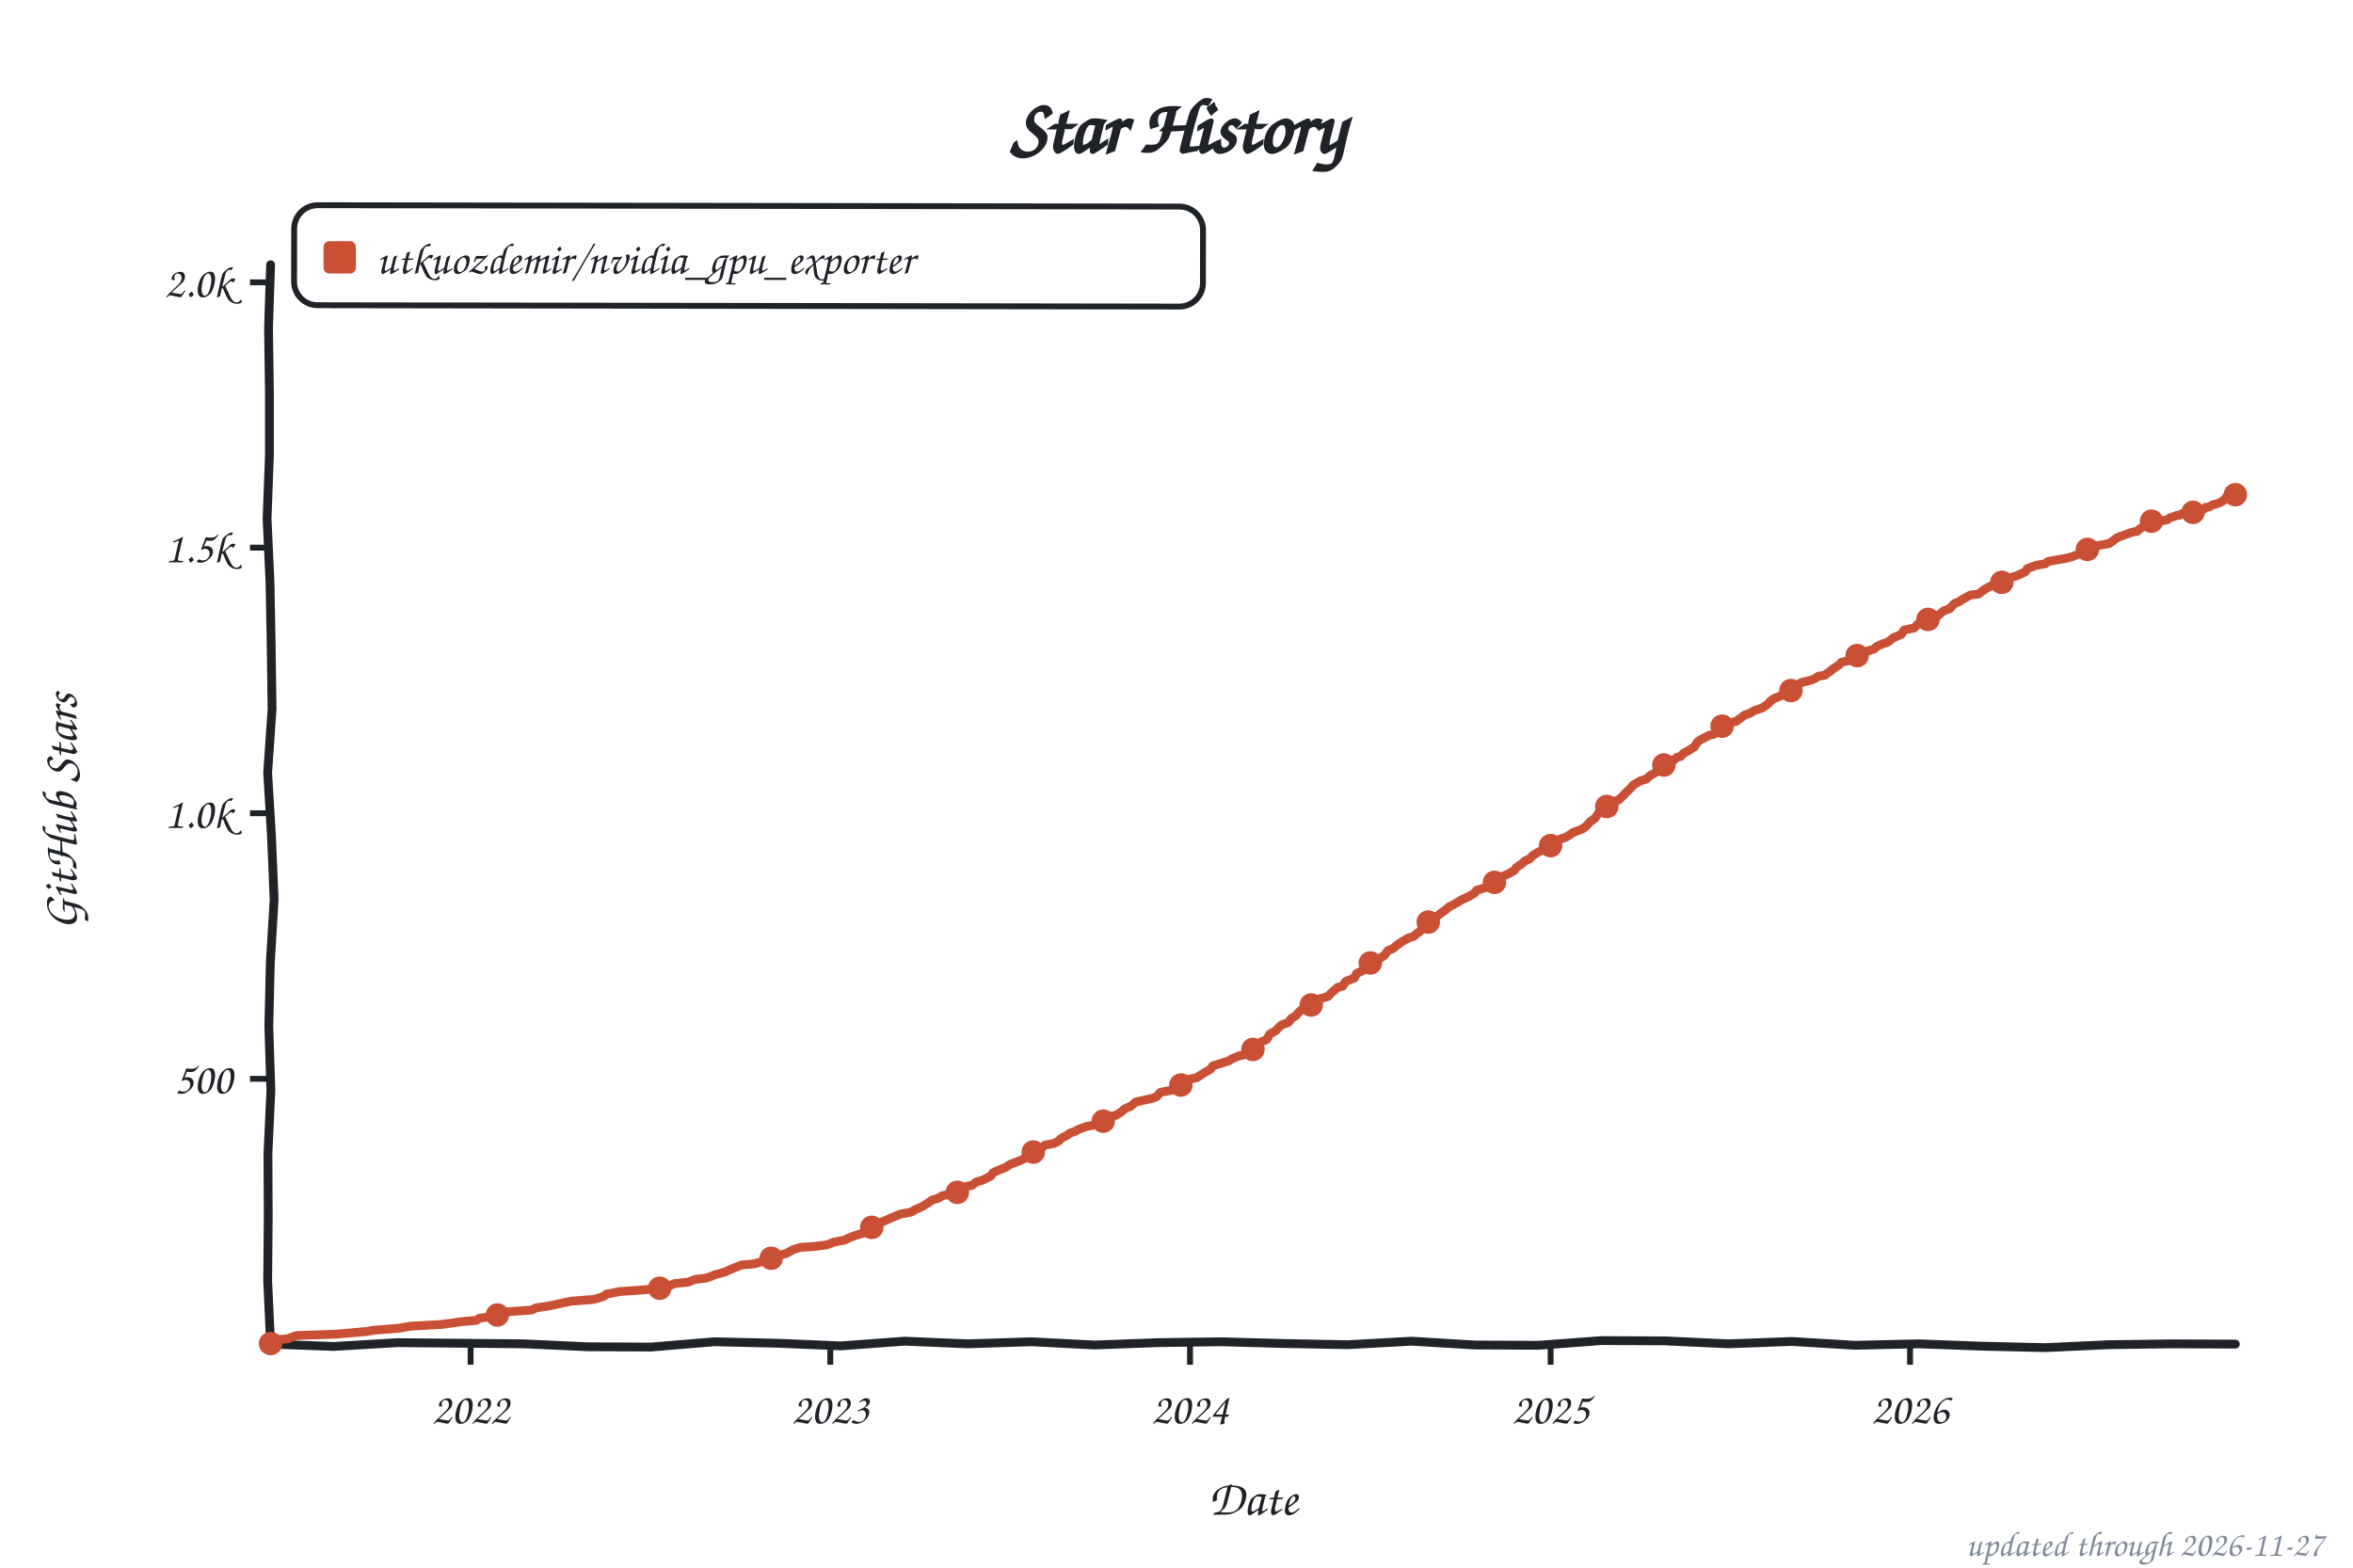
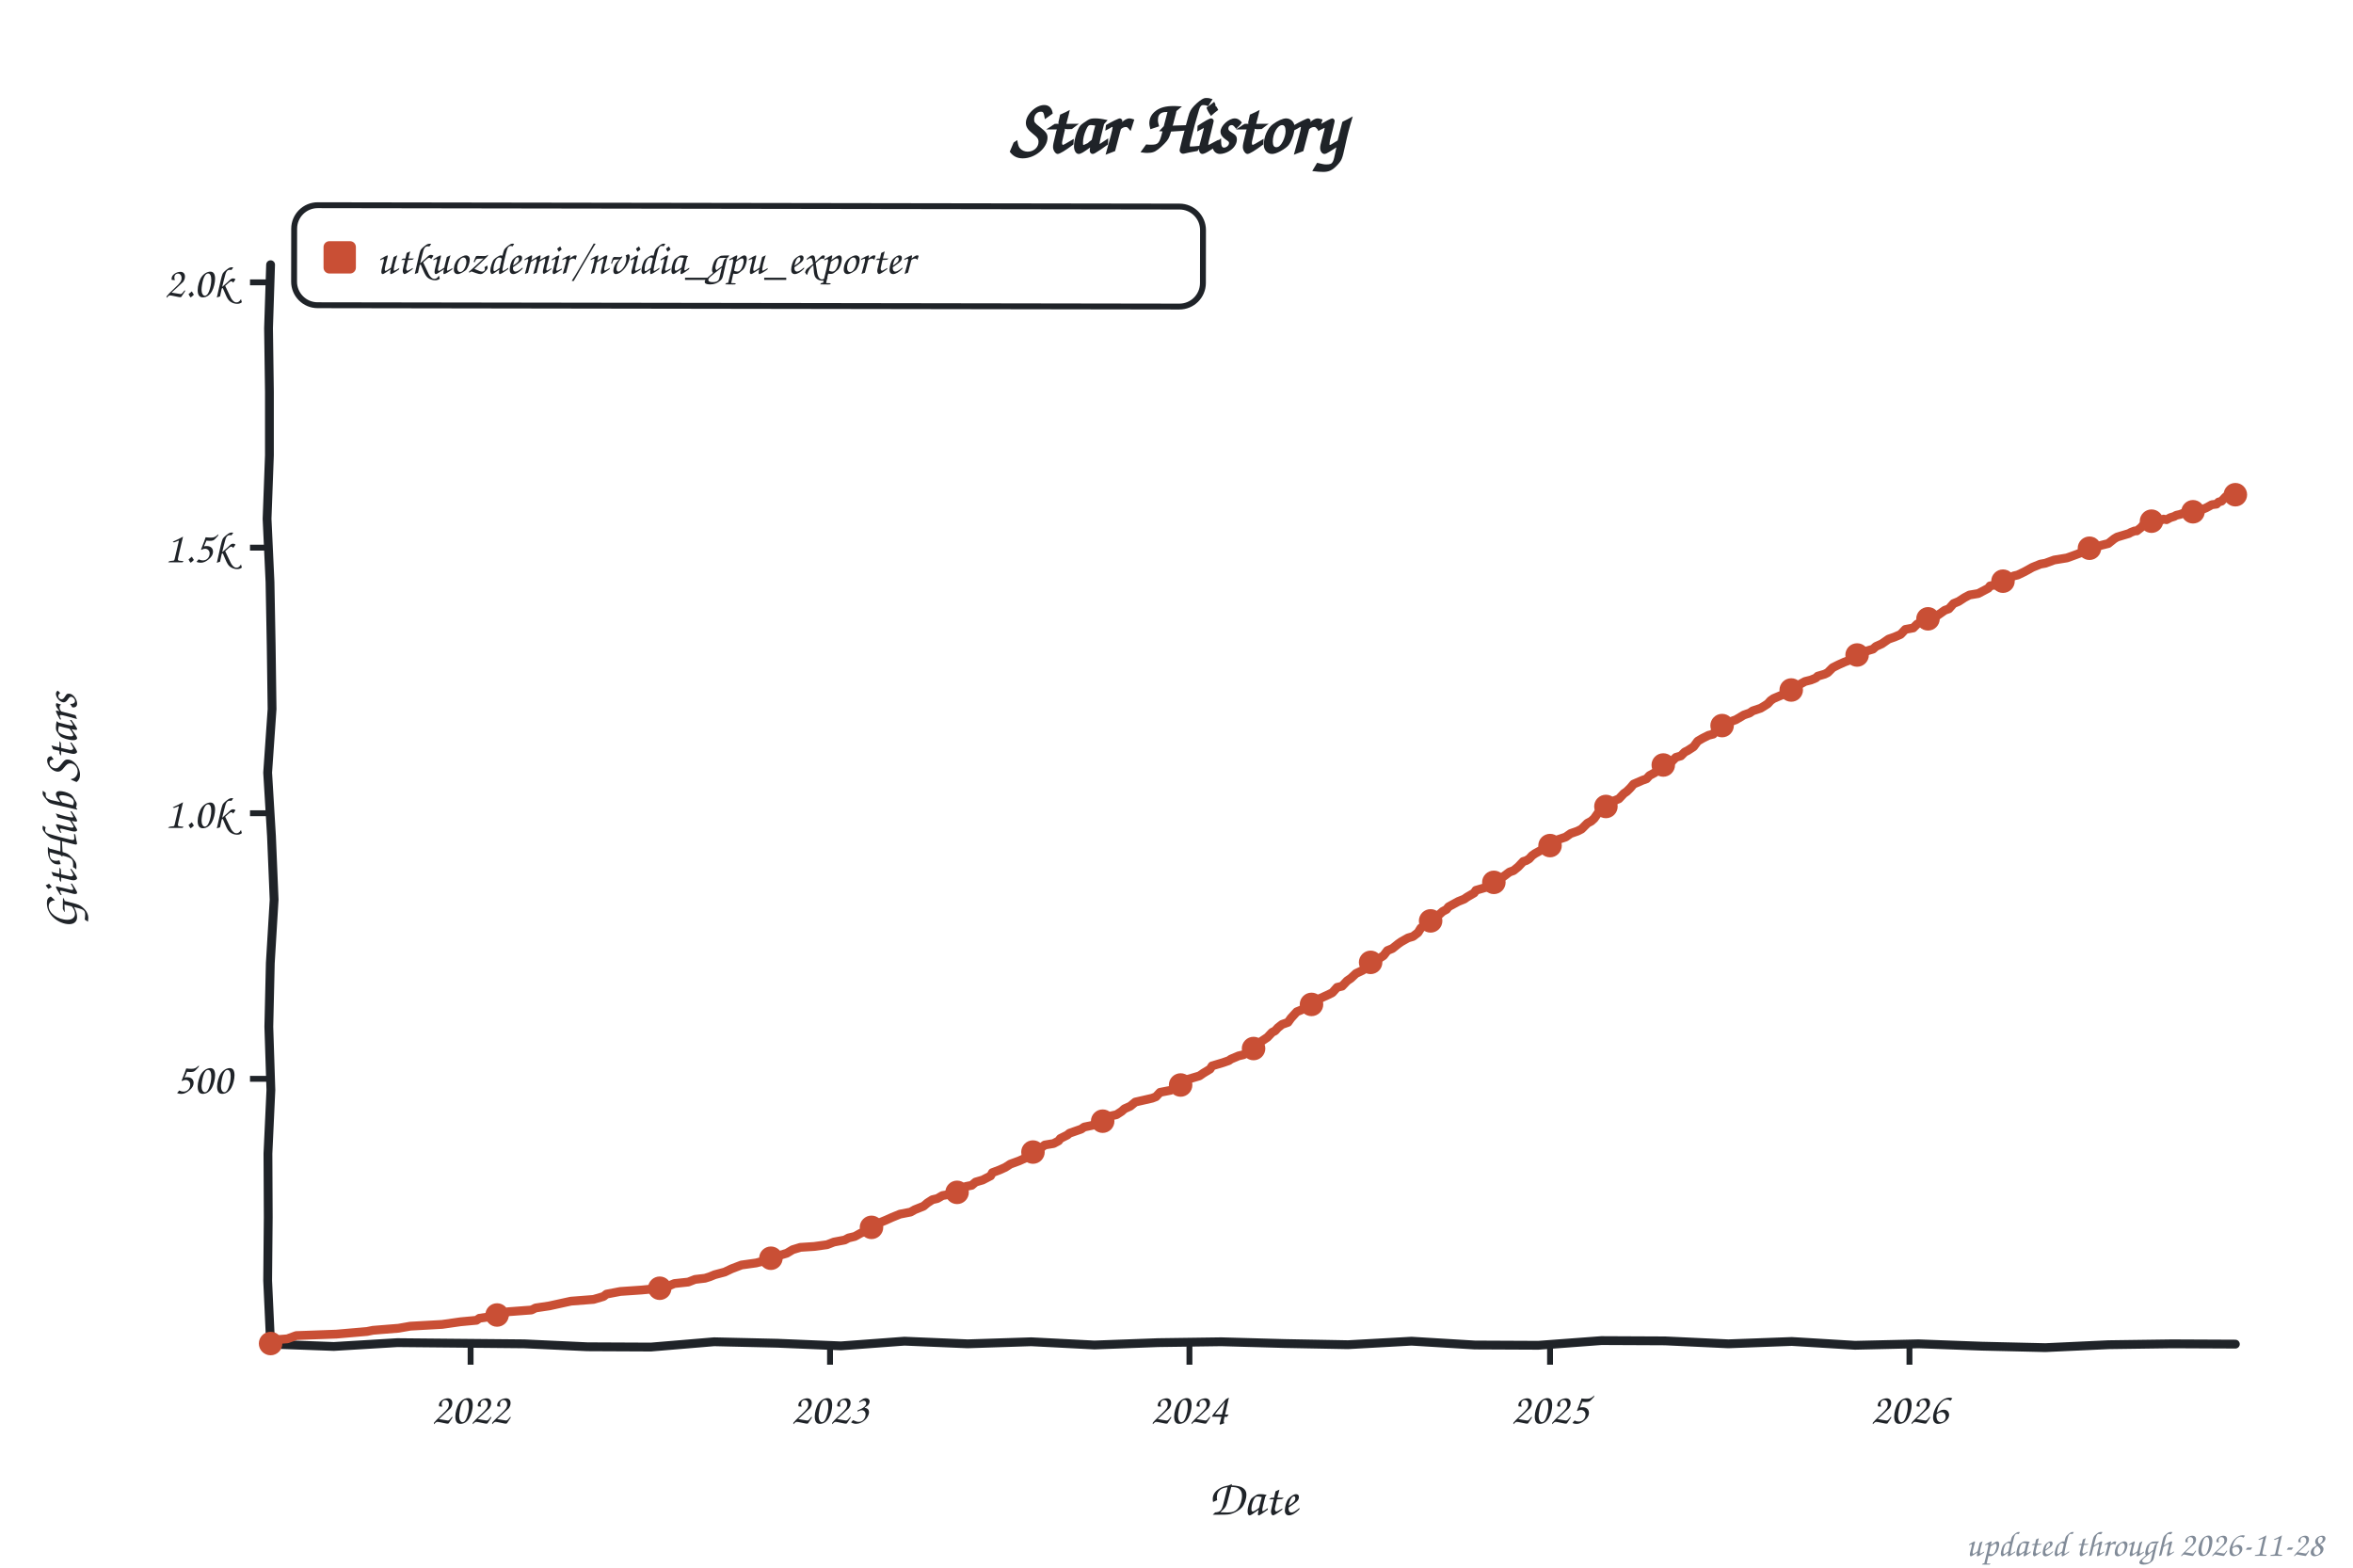
<svg xmlns="http://www.w3.org/2000/svg" width="800" height="533" viewBox="0 0 800 533" role="img" aria-label="Star history of utkuozdemir/nvidia_gpu_exporter">
  <style>text{font-family:"Comic Sans MS","Chalkboard SE","Comic Neue","Marker Felt",cursive}</style>
  <text x="400" y="52" font-size="26" font-weight="bold" text-anchor="middle" fill="#1f2328">Star History</text>
  <rect x="100" y="70" width="309" height="34" rx="8" fill="none" stroke="#1f2328" stroke-width="2" transform="rotate(0.09 254 87)" />
  <rect x="110" y="82" width="11" height="11" rx="2" fill="#c94f35" />
  <text x="128" y="93" font-size="15" fill="#1f2328" textLength="270" lengthAdjust="spacingAndGlyphs">utkuozdemir/nvidia_gpu_exporter</text>
  <line x1="85" y1="366.8" x2="92" y2="366.8" stroke="#1f2328" stroke-width="2" />
  <text x="79" y="371.8" font-size="15" text-anchor="end" fill="#1f2328">500</text>
  <line x1="85" y1="276.5" x2="92" y2="276.5" stroke="#1f2328" stroke-width="2" />
  <text x="79" y="281.5" font-size="15" text-anchor="end" fill="#1f2328">1.0k</text>
  <line x1="85" y1="186.2" x2="92" y2="186.2" stroke="#1f2328" stroke-width="2" />
  <text x="79" y="191.2" font-size="15" text-anchor="end" fill="#1f2328">1.5k</text>
  <line x1="85" y1="96.0" x2="92" y2="96.0" stroke="#1f2328" stroke-width="2" />
  <text x="79" y="101.0" font-size="15" text-anchor="end" fill="#1f2328">2.0k</text>
  <line x1="160.0" y1="457" x2="160.0" y2="464" stroke="#1f2328" stroke-width="2" />
  <text x="160.0" y="484" font-size="15" text-anchor="middle" fill="#1f2328">2022</text>
-   <line x1="282.3" y1="457" x2="282.3" y2="464" stroke="#1f2328" stroke-width="2" />
-   <text x="282.3" y="484" font-size="15" text-anchor="middle" fill="#1f2328">2023</text>
-   <line x1="404.6" y1="457" x2="404.6" y2="464" stroke="#1f2328" stroke-width="2" />
-   <text x="404.6" y="484" font-size="15" text-anchor="middle" fill="#1f2328">2024</text>
-   <line x1="527.2" y1="457" x2="527.2" y2="464" stroke="#1f2328" stroke-width="2" />
-   <text x="527.2" y="484" font-size="15" text-anchor="middle" fill="#1f2328">2025</text>
-   <line x1="649.4" y1="457" x2="649.4" y2="464" stroke="#1f2328" stroke-width="2" />
-   <text x="649.4" y="484" font-size="15" text-anchor="middle" fill="#1f2328">2026</text>
+   <line x1="282.2" y1="457" x2="282.2" y2="464" stroke="#1f2328" stroke-width="2" />
+   <text x="282.2" y="484" font-size="15" text-anchor="middle" fill="#1f2328">2023</text>
+   <line x1="404.4" y1="457" x2="404.4" y2="464" stroke="#1f2328" stroke-width="2" />
+   <text x="404.4" y="484" font-size="15" text-anchor="middle" fill="#1f2328">2024</text>
+   <line x1="527.0" y1="457" x2="527.0" y2="464" stroke="#1f2328" stroke-width="2" />
+   <text x="527.0" y="484" font-size="15" text-anchor="middle" fill="#1f2328">2025</text>
+   <line x1="649.2" y1="457" x2="649.2" y2="464" stroke="#1f2328" stroke-width="2" />
+   <text x="649.2" y="484" font-size="15" text-anchor="middle" fill="#1f2328">2026</text>
  <text x="426" y="515" font-size="17" text-anchor="middle" fill="#1f2328">Date</text>
  <text x="26" y="276" font-size="17" text-anchor="middle" fill="#1f2328" transform="rotate(-90 26 276)">GitHub Stars</text>
  <path d="M 92.0,90.0 L 91.3,111.6 L 91.6,133.2 L 91.6,154.8 L 90.8,176.4 L 91.8,197.9 L 92.2,219.5 L 92.5,241.1 L 91.0,262.7 L 92.3,284.3 L 93.2,305.9 L 91.9,327.5 L 91.4,349.1 L 92.1,370.6 L 91.1,392.2 L 91.2,413.8 L 91.0,435.4 L 92.0,457.0 L 113.5,457.8 L 135.1,456.5 L 156.6,456.7 L 178.2,456.9 L 199.7,457.9 L 221.3,458.0 L 242.8,456.2 L 264.4,456.7 L 285.9,457.6 L 307.5,456.0 L 329.0,456.9 L 350.6,456.2 L 372.1,457.3 L 393.7,456.5 L 415.2,456.2 L 436.8,456.8 L 458.3,457.2 L 479.9,456.0 L 501.4,457.3 L 523.0,457.4 L 544.5,455.8 L 566.1,455.9 L 587.6,456.9 L 609.2,456.1 L 630.7,457.4 L 652.3,456.9 L 673.8,457.7 L 695.4,458.2 L 716.9,457.2 L 738.5,456.9 L 760.0,457.0" fill="none" stroke="#1f2328" stroke-width="3" stroke-linecap="round" stroke-linejoin="round" />
-   <path d="M 92.0,456.8 L 92.7,455.6 L 97.7,455.2 L 100.7,454.1 L 114.4,453.6 L 124.8,452.7 L 126.8,452.3 L 135.6,451.6 L 139.6,450.9 L 150.3,450.3 L 156.7,449.4 L 162.0,448.9 L 163.0,448.2 L 167.4,447.6 L 172.1,446.4 L 172.7,446.0 L 180.8,445.4 L 182.1,444.7 L 186.8,444.0 L 191.8,442.9 L 194.2,442.4 L 201.9,441.8 L 205.2,440.8 L 206.2,440.0 L 210.9,439.1 L 218.3,438.6 L 224.3,438.0 L 227.7,437.1 L 229.4,436.4 L 234.0,435.9 L 236.4,435.0 L 239.7,434.6 L 241.4,434.1 L 243.1,433.4 L 246.4,432.5 L 248.8,431.4 L 252.1,430.1 L 256.5,429.7 L 259.5,428.8 L 263.5,427.6 L 264.2,427.0 L 267.5,426.1 L 269.6,424.9 L 272.2,424.1 L 276.9,423.8 L 281.3,423.2 L 283.6,422.3 L 287.3,421.6 L 288.6,420.9 L 291.0,420.0 L 294.0,419.1 L 295.3,418.2 L 296.7,416.6 L 299.0,415.8 L 301.4,414.8 L 303.4,413.9 L 306.1,412.8 L 309.8,412.1 L 311.1,411.3 L 313.4,410.3 L 315.1,409.3 L 317.1,407.9 L 318.8,407.5 L 320.5,406.5 L 325.2,405.7 L 326.2,405.0 L 328.5,403.4 L 330.5,403.0 L 331.9,401.9 L 334.2,401.2 L 336.9,399.8 L 337.6,398.7 L 339.2,398.0 L 341.9,396.9 L 343.6,395.8 L 346.6,394.7 L 350.6,392.9 L 351.3,391.7 L 354.0,390.4 L 355.3,389.3 L 358.3,388.8 L 360.0,387.9 L 360.7,387.1 L 363.0,385.9 L 363.7,385.3 L 365.7,384.6 L 366.4,384.1 L 369.4,383.0 L 372.1,382.5 L 374.4,381.7 L 375.7,380.6 L 377.1,379.6 L 379.4,379.2 L 381.4,377.9 L 382.4,377.0 L 384.5,376.1 L 386.1,374.7 L 391.8,373.4 L 393.2,372.9 L 394.5,371.4 L 398.2,370.7 L 399.2,370.0 L 400.9,369.1 L 402.5,368.4 L 403.6,367.1 L 406.9,366.4 L 409.2,364.9 L 411.6,363.5 L 412.3,362.4 L 415.9,361.3 L 418.0,360.6 L 418.6,360.1 L 421.3,359.0 L 423.0,358.6 L 424.0,358.1 L 426.0,356.8 L 427.7,355.6 L 428.7,354.3 L 430.7,353.4 L 431.7,351.6 L 433.7,350.5 L 434.7,349.4 L 435.7,348.5 L 438.1,347.6 L 439.1,346.2 L 440.4,345.5 L 442.1,343.6 L 444.8,342.4 L 445.8,341.7 L 447.1,340.8 L 448.4,339.7 L 451.5,338.8 L 452.5,337.7 L 454.8,335.7 L 456.5,335.3 L 457.5,333.7 L 460.5,332.5 L 461.2,331.0 L 463.5,329.9 L 464.2,329.4 L 465.2,328.7 L 466.5,326.9 L 468.9,326.0 L 470.6,324.9 L 471.9,323.2 L 473.6,322.5 L 474.9,321.4 L 476.6,320.2 L 478.9,318.9 L 480.6,318.4 L 481.6,317.5 L 482.6,316.8 L 484.6,314.6 L 485.3,313.7 L 487.3,312.8 L 488.3,311.7 L 490.7,309.9 L 491.3,309.5 L 492.7,308.3 L 494.3,307.5 L 497.0,305.9 L 499.4,304.8 L 501.4,303.6 L 502.0,302.7 L 505.1,301.8 L 506.7,300.9 L 507.7,300.3 L 509.1,299.1 L 510.4,298.2 L 512.8,297.1 L 514.8,296.0 L 515.4,295.1 L 517.5,293.6 L 518.5,292.7 L 520.1,292.0 L 521.1,290.9 L 522.5,290.0 L 524.2,289.1 L 525.8,288.6 L 527.5,287.1 L 528.5,286.8 L 529.9,285.5 L 532.5,284.6 L 533.9,283.7 L 534.9,283.0 L 537.9,281.9 L 539.2,281.0 L 540.6,279.4 L 542.2,278.3 L 543.6,276.3 L 544.6,275.4 L 545.3,275.1 L 547.9,273.6 L 548.6,272.5 L 550.3,272.0 L 552.0,270.4 L 553.0,269.3 L 554.6,267.8 L 555.3,266.9 L 557.7,265.5 L 559.7,264.9 L 561.0,263.7 L 563.0,262.6 L 564.0,261.5 L 565.0,260.8 L 566.4,259.5 L 568.7,258.8 L 570.1,257.5 L 571.4,257.2 L 572.4,256.1 L 574.1,255.2 L 576.1,253.9 L 577.1,252.3 L 578.4,251.4 L 581.1,250.0 L 582.8,249.6 L 583.8,247.6 L 585.1,247.1 L 586.8,246.0 L 590.2,245.3 L 593.2,243.1 L 595.2,242.4 L 596.2,241.7 L 598.9,240.8 L 599.9,240.2 L 601.2,239.3 L 601.9,238.4 L 603.2,237.5 L 606.6,236.1 L 607.2,235.3 L 608.9,234.8 L 611.3,233.0 L 612.3,232.1 L 615.9,231.2 L 617.0,230.7 L 618.3,229.9 L 620.3,229.6 L 621.6,228.7 L 623.0,227.6 L 625.3,226.0 L 626.0,225.2 L 629.0,224.5 L 630.0,223.3 L 632.4,222.5 L 633.4,221.8 L 637.1,220.7 L 638.1,219.8 L 640.1,218.9 L 641.7,218.4 L 643.8,216.8 L 646.4,215.7 L 647.4,214.2 L 650.8,213.5 L 652.1,212.2 L 653.8,211.3 L 654.8,210.8 L 656.5,209.9 L 658.8,209.4 L 660.8,207.7 L 662.8,207.0 L 664.5,205.2 L 666.2,204.5 L 667.2,203.8 L 669.9,202.3 L 672.6,202.0 L 674.9,200.3 L 676.9,199.2 L 679.6,198.7 L 680.6,198.0 L 682.9,196.7 L 684.3,196.2 L 686.0,195.6 L 688.6,194.4 L 689.3,193.3 L 692.3,192.2 L 695.3,191.7 L 696.3,190.9 L 703.0,189.7 L 704.4,189.3 L 707.4,188.1 L 709.1,187.2 L 711.4,186.2 L 712.1,185.7 L 717.1,184.8 L 718.1,184.1 L 719.8,182.8 L 721.1,182.3 L 724.8,181.0 L 725.5,180.8 L 726.5,180.7 L 727.8,179.6 L 728.8,179.0 L 729.8,177.9 L 731.5,177.2 L 732.2,177.2 L 733.2,177.6 L 734.9,176.9 L 735.5,177.0 L 736.9,176.7 L 737.6,176.1 L 739.2,175.6 L 740.2,175.2 L 740.9,175.2 L 742.2,174.5 L 743.2,174.5 L 744.3,174.9 L 745.9,174.0 L 746.9,174.0 L 747.6,173.8 L 749.3,173.1 L 749.9,172.5 L 751.0,172.4 L 752.3,171.6 L 753.3,171.4 L 754.3,171.1 L 756.0,170.2 L 757.0,168.9 L 758.0,168.4 L 758.7,168.2 L 760.0,168.2" fill="none" stroke="#c94f35" stroke-width="3" stroke-linecap="round" stroke-linejoin="round" />
+   <path d="M 92.0,456.8 L 92.7,455.6 L 97.7,455.2 L 100.7,454.1 L 114.4,453.6 L 124.8,452.7 L 126.8,452.3 L 135.5,451.6 L 139.5,450.9 L 150.3,450.3 L 156.6,449.4 L 162.0,448.9 L 163.0,448.2 L 167.3,447.6 L 172.0,446.4 L 172.7,446.0 L 180.7,445.4 L 182.1,444.7 L 186.8,444.0 L 191.8,442.9 L 194.1,442.4 L 201.8,441.8 L 205.2,440.8 L 206.2,440.0 L 210.9,439.1 L 218.2,438.6 L 224.3,438.0 L 227.6,437.1 L 229.3,436.4 L 234.0,435.9 L 236.3,435.0 L 239.7,434.6 L 241.3,434.1 L 243.0,433.4 L 246.4,432.5 L 248.7,431.4 L 252.1,430.1 L 257.1,429.4 L 259.4,428.8 L 263.4,427.6 L 264.8,426.9 L 267.5,426.1 L 269.5,424.9 L 272.1,424.1 L 276.8,423.8 L 281.2,423.2 L 283.5,422.3 L 287.2,421.6 L 288.5,420.9 L 290.6,420.4 L 292.6,419.3 L 295.2,418.2 L 296.6,416.6 L 298.9,415.8 L 301.3,414.8 L 303.3,413.9 L 306.0,412.8 L 309.6,412.1 L 311.0,411.3 L 314.0,410.1 L 315.3,409.0 L 317.0,407.9 L 318.7,407.5 L 320.4,406.5 L 325.0,405.7 L 327.1,404.7 L 328.4,403.4 L 330.4,403.0 L 331.7,401.9 L 334.1,401.2 L 336.8,399.8 L 337.4,398.7 L 339.8,397.8 L 341.8,396.9 L 343.5,395.8 L 346.5,394.7 L 350.5,392.9 L 351.2,391.7 L 353.8,390.4 L 355.2,389.3 L 358.2,388.8 L 359.9,387.9 L 360.5,387.1 L 362.9,385.9 L 363.6,385.3 L 365.6,384.6 L 367.6,383.9 L 368.6,383.2 L 371.9,382.5 L 374.3,381.7 L 375.6,380.6 L 376.9,379.6 L 379.6,379.0 L 381.3,377.9 L 382.3,377.0 L 384.3,376.1 L 386.0,374.7 L 391.7,373.4 L 393.0,372.9 L 394.4,371.4 L 398.0,370.7 L 399.0,370.0 L 400.7,369.1 L 402.4,368.4 L 403.4,367.1 L 407.8,365.8 L 409.1,364.9 L 411.4,363.5 L 412.1,362.4 L 415.8,361.3 L 417.8,360.6 L 418.5,360.1 L 421.1,359.0 L 422.8,358.6 L 424.8,357.5 L 425.8,356.8 L 427.5,355.6 L 428.5,354.3 L 430.9,352.7 L 432.5,351.0 L 433.5,350.5 L 434.5,349.4 L 435.9,348.3 L 437.9,347.6 L 438.9,346.2 L 440.9,344.0 L 441.9,343.6 L 444.6,342.4 L 445.9,341.5 L 446.9,340.8 L 448.3,339.7 L 451.6,338.2 L 453.0,337.5 L 454.6,335.7 L 456.3,335.3 L 458.0,333.5 L 459.3,332.6 L 461.0,331.0 L 463.3,329.9 L 464.0,329.4 L 465.0,328.7 L 466.3,326.9 L 468.7,326.0 L 470.4,324.9 L 471.7,323.2 L 473.4,322.5 L 475.4,320.9 L 476.4,320.2 L 478.7,318.9 L 480.4,318.4 L 482.1,317.1 L 483.1,315.5 L 484.1,314.9 L 485.1,313.7 L 487.1,312.8 L 489.5,310.8 L 490.5,309.9 L 491.8,309.2 L 492.5,308.3 L 495.8,306.5 L 497.8,305.7 L 498.8,305.0 L 501.2,303.6 L 501.8,302.7 L 504.9,301.8 L 506.5,300.9 L 508.5,299.6 L 509.2,298.9 L 511.2,298.0 L 513.2,296.5 L 514.6,296.0 L 516.2,294.7 L 517.9,292.9 L 518.9,292.6 L 519.9,292.0 L 520.9,290.9 L 521.9,290.2 L 523.9,289.1 L 525.6,288.6 L 527.3,287.1 L 528.6,286.6 L 529.6,285.5 L 532.3,284.6 L 534.0,283.4 L 536.3,282.6 L 537.7,281.9 L 539.7,279.9 L 541.0,279.2 L 542.0,278.3 L 543.4,276.3 L 544.4,275.4 L 545.7,274.5 L 548.0,273.4 L 548.7,272.3 L 550.4,271.6 L 552.1,269.8 L 553.1,269.1 L 554.4,267.8 L 555.4,266.6 L 558.4,265.3 L 559.8,264.8 L 560.8,263.7 L 562.8,262.6 L 564.1,261.3 L 565.1,260.3 L 566.1,259.5 L 568.5,258.8 L 569.8,257.5 L 571.5,257.0 L 572.8,255.7 L 573.8,255.2 L 575.8,253.9 L 577.2,252.0 L 578.9,251.0 L 580.9,250.0 L 582.5,249.6 L 583.9,247.4 L 585.2,246.9 L 586.6,246.0 L 590.2,244.7 L 592.9,243.1 L 594.9,242.4 L 595.9,241.7 L 598.6,240.8 L 599.6,240.2 L 601.0,239.3 L 602.0,238.2 L 603.0,237.5 L 606.3,236.1 L 607.6,235.2 L 609.7,234.3 L 611.7,232.8 L 613.7,231.7 L 615.7,231.2 L 617.4,230.5 L 618.0,229.9 L 620.4,229.2 L 621.4,228.7 L 623.1,227.0 L 625.1,226.0 L 627.1,225.1 L 628.7,224.5 L 630.8,223.1 L 632.1,222.5 L 633.1,221.8 L 636.8,220.7 L 637.8,219.8 L 639.8,218.9 L 642.1,217.3 L 644.1,216.6 L 646.2,215.7 L 647.8,214.0 L 650.5,213.5 L 651.8,212.2 L 653.5,211.3 L 655.2,210.6 L 656.2,209.9 L 658.5,209.4 L 661.2,207.5 L 662.6,207.0 L 664.2,205.2 L 665.9,204.5 L 667.9,203.2 L 669.6,202.3 L 672.6,201.8 L 676.0,200.0 L 676.6,199.2 L 679.3,198.7 L 681.6,197.4 L 682.7,196.7 L 684.7,195.8 L 686.0,195.5 L 688.3,194.4 L 691.0,192.9 L 693.7,191.8 L 695.4,191.5 L 698.4,190.4 L 702.7,189.7 L 704.4,189.1 L 707.1,188.1 L 709.4,186.8 L 711.1,186.2 L 714.8,185.3 L 716.8,184.8 L 718.8,183.2 L 719.8,182.6 L 723.8,181.4 L 724.5,181.0 L 725.8,180.5 L 726.5,180.5 L 727.9,179.4 L 729.2,177.9 L 729.9,177.9 L 731.2,177.2 L 732.5,177.2 L 733.2,177.4 L 734.6,176.9 L 735.6,176.5 L 736.6,176.7 L 737.9,176.0 L 739.2,175.6 L 739.9,175.2 L 741.2,174.9 L 742.3,174.5 L 743.3,174.9 L 744.3,174.7 L 745.6,174.0 L 746.6,174.0 L 747.6,173.6 L 749.0,173.1 L 750.0,172.7 L 751.3,172.0 L 752.0,171.6 L 753.6,171.4 L 754.3,170.7 L 755.3,170.4 L 756.7,168.9 L 757.7,168.4 L 758.7,168.2 L 760.0,168.2" fill="none" stroke="#c94f35" stroke-width="3" stroke-linecap="round" stroke-linejoin="round" />
  <circle cx="92.0" cy="456.8" r="4" fill="#c94f35" />
-   <circle cx="169.1" cy="447.1" r="4" fill="#c94f35" />
+   <circle cx="169.0" cy="447.1" r="4" fill="#c94f35" />
  <circle cx="224.3" cy="438.0" r="4" fill="#c94f35" />
-   <circle cx="262.2" cy="427.8" r="4" fill="#c94f35" />
-   <circle cx="296.4" cy="417.3" r="4" fill="#c94f35" />
-   <circle cx="325.5" cy="405.4" r="4" fill="#c94f35" />
-   <circle cx="351.3" cy="391.7" r="4" fill="#c94f35" />
-   <circle cx="375.1" cy="381.2" r="4" fill="#c94f35" />
-   <circle cx="401.5" cy="368.9" r="4" fill="#c94f35" />
-   <circle cx="426.0" cy="356.8" r="4" fill="#c94f35" />
-   <circle cx="445.8" cy="341.7" r="4" fill="#c94f35" />
-   <circle cx="465.9" cy="327.4" r="4" fill="#c94f35" />
-   <circle cx="485.6" cy="313.5" r="4" fill="#c94f35" />
-   <circle cx="508.1" cy="300.0" r="4" fill="#c94f35" />
-   <circle cx="527.2" cy="287.5" r="4" fill="#c94f35" />
-   <circle cx="546.3" cy="274.2" r="4" fill="#c94f35" />
-   <circle cx="565.7" cy="260.1" r="4" fill="#c94f35" />
-   <circle cx="585.5" cy="246.9" r="4" fill="#c94f35" />
-   <circle cx="608.9" cy="234.8" r="4" fill="#c94f35" />
-   <circle cx="631.4" cy="222.9" r="4" fill="#c94f35" />
-   <circle cx="655.5" cy="210.6" r="4" fill="#c94f35" />
-   <circle cx="680.6" cy="198.0" r="4" fill="#c94f35" />
-   <circle cx="709.7" cy="186.8" r="4" fill="#c94f35" />
+   <circle cx="262.1" cy="427.8" r="4" fill="#c94f35" />
+   <circle cx="296.3" cy="417.3" r="4" fill="#c94f35" />
+   <circle cx="325.4" cy="405.4" r="4" fill="#c94f35" />
+   <circle cx="351.2" cy="391.7" r="4" fill="#c94f35" />
+   <circle cx="374.9" cy="381.2" r="4" fill="#c94f35" />
+   <circle cx="401.4" cy="368.9" r="4" fill="#c94f35" />
+   <circle cx="426.2" cy="356.5" r="4" fill="#c94f35" />
+   <circle cx="445.9" cy="341.5" r="4" fill="#c94f35" />
+   <circle cx="466.0" cy="327.2" r="4" fill="#c94f35" />
+   <circle cx="486.4" cy="313.1" r="4" fill="#c94f35" />
+   <circle cx="507.9" cy="300.0" r="4" fill="#c94f35" />
+   <circle cx="527.0" cy="287.5" r="4" fill="#c94f35" />
+   <circle cx="546.0" cy="274.2" r="4" fill="#c94f35" />
+   <circle cx="565.5" cy="260.1" r="4" fill="#c94f35" />
+   <circle cx="585.5" cy="246.7" r="4" fill="#c94f35" />
+   <circle cx="609.0" cy="234.6" r="4" fill="#c94f35" />
+   <circle cx="631.4" cy="222.7" r="4" fill="#c94f35" />
+   <circle cx="655.5" cy="210.4" r="4" fill="#c94f35" />
+   <circle cx="681.0" cy="197.6" r="4" fill="#c94f35" />
+   <circle cx="710.4" cy="186.4" r="4" fill="#c94f35" />
  <circle cx="731.5" cy="177.2" r="4" fill="#c94f35" />
-   <circle cx="745.6" cy="174.2" r="4" fill="#c94f35" />
+   <circle cx="745.6" cy="174.0" r="4" fill="#c94f35" />
  <circle cx="760.0" cy="168.2" r="4" fill="#c94f35" />
-   <text x="790" y="529" font-size="12" text-anchor="end" fill="#818b98">updated through 2026-11-27</text>
+   <text x="790" y="529" font-size="12" text-anchor="end" fill="#818b98">updated through 2026-11-28</text>
</svg>
